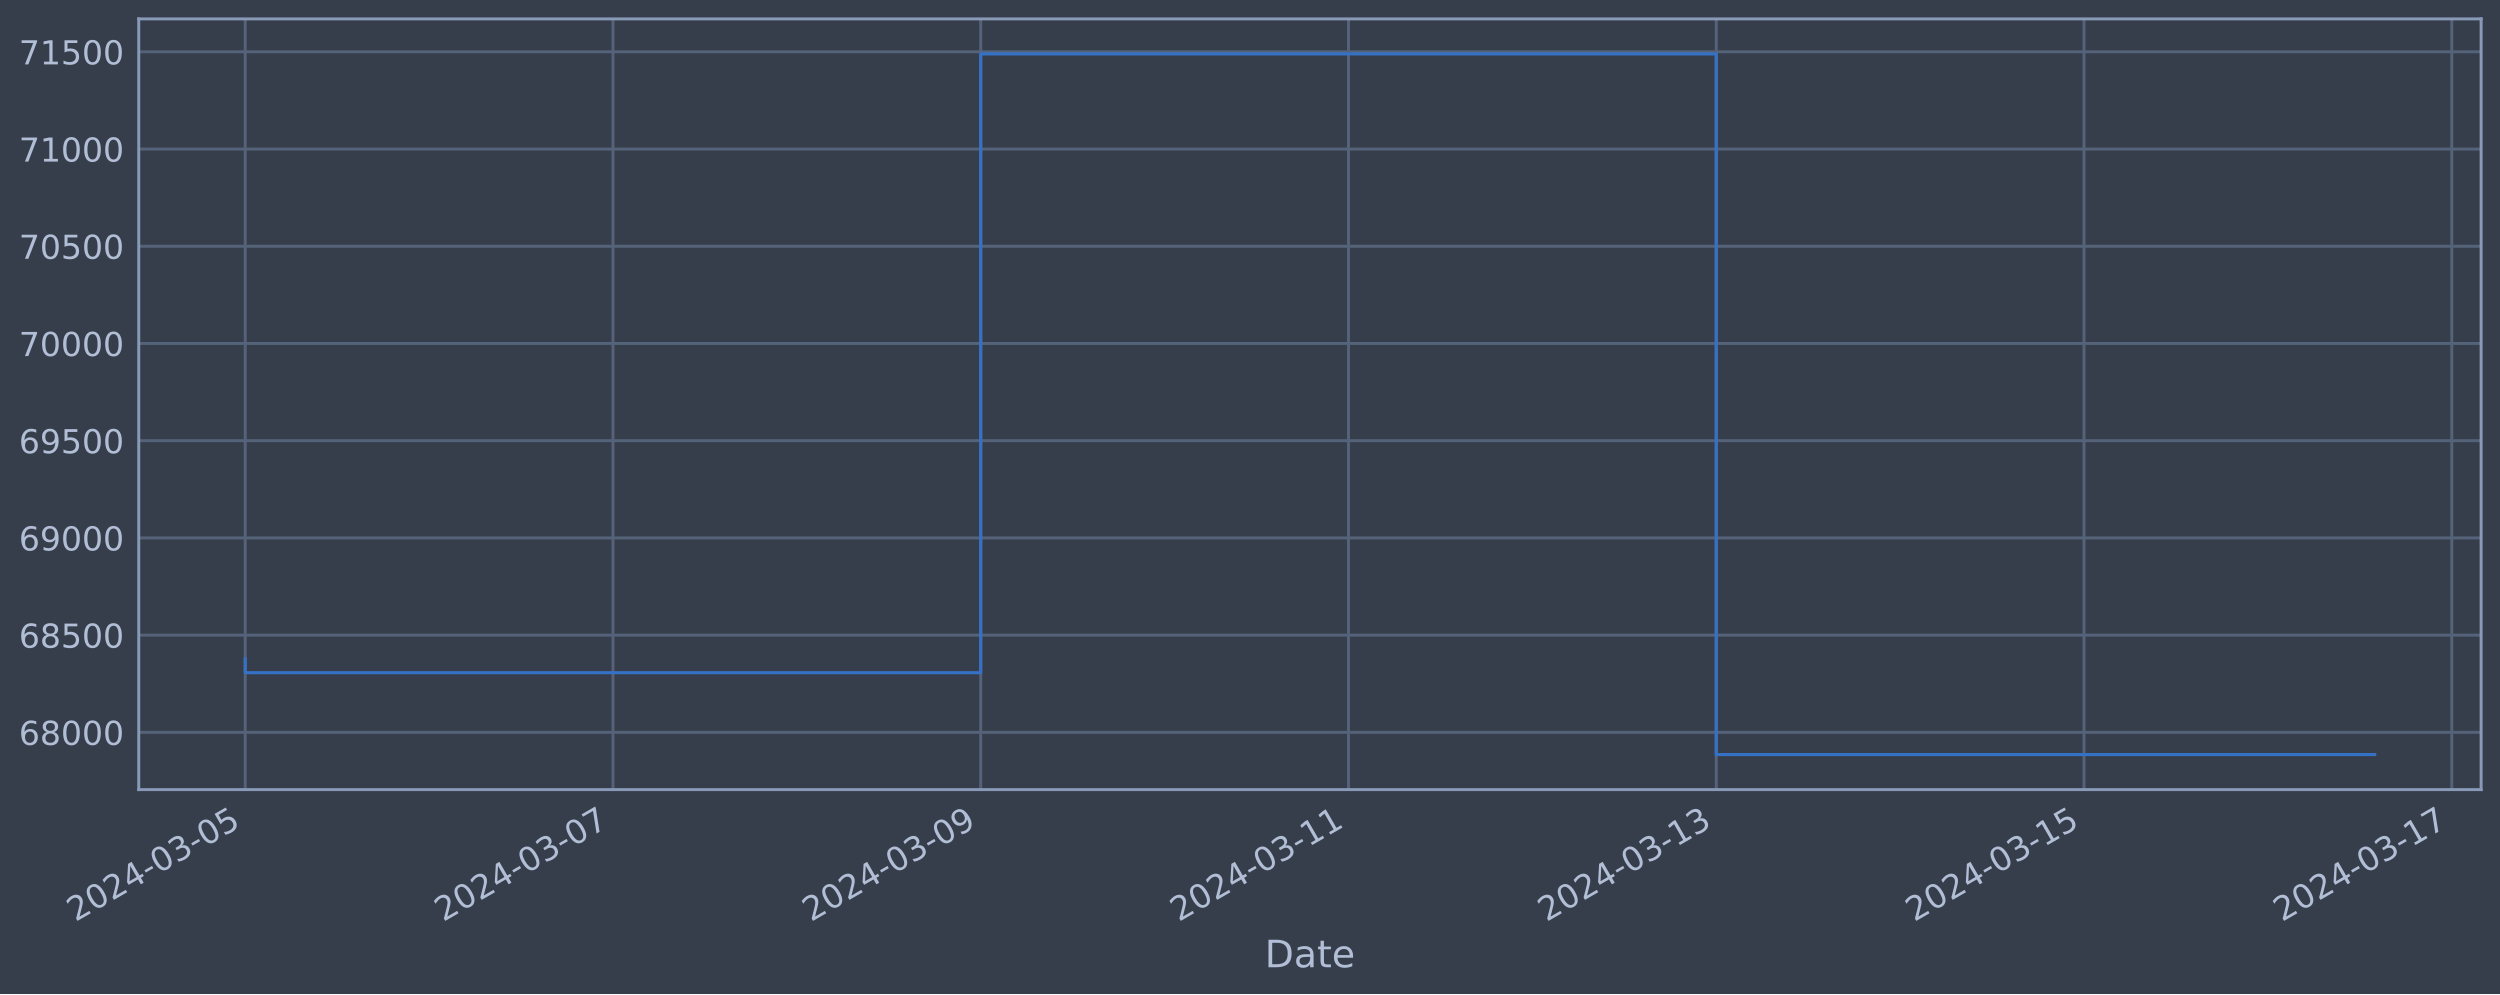
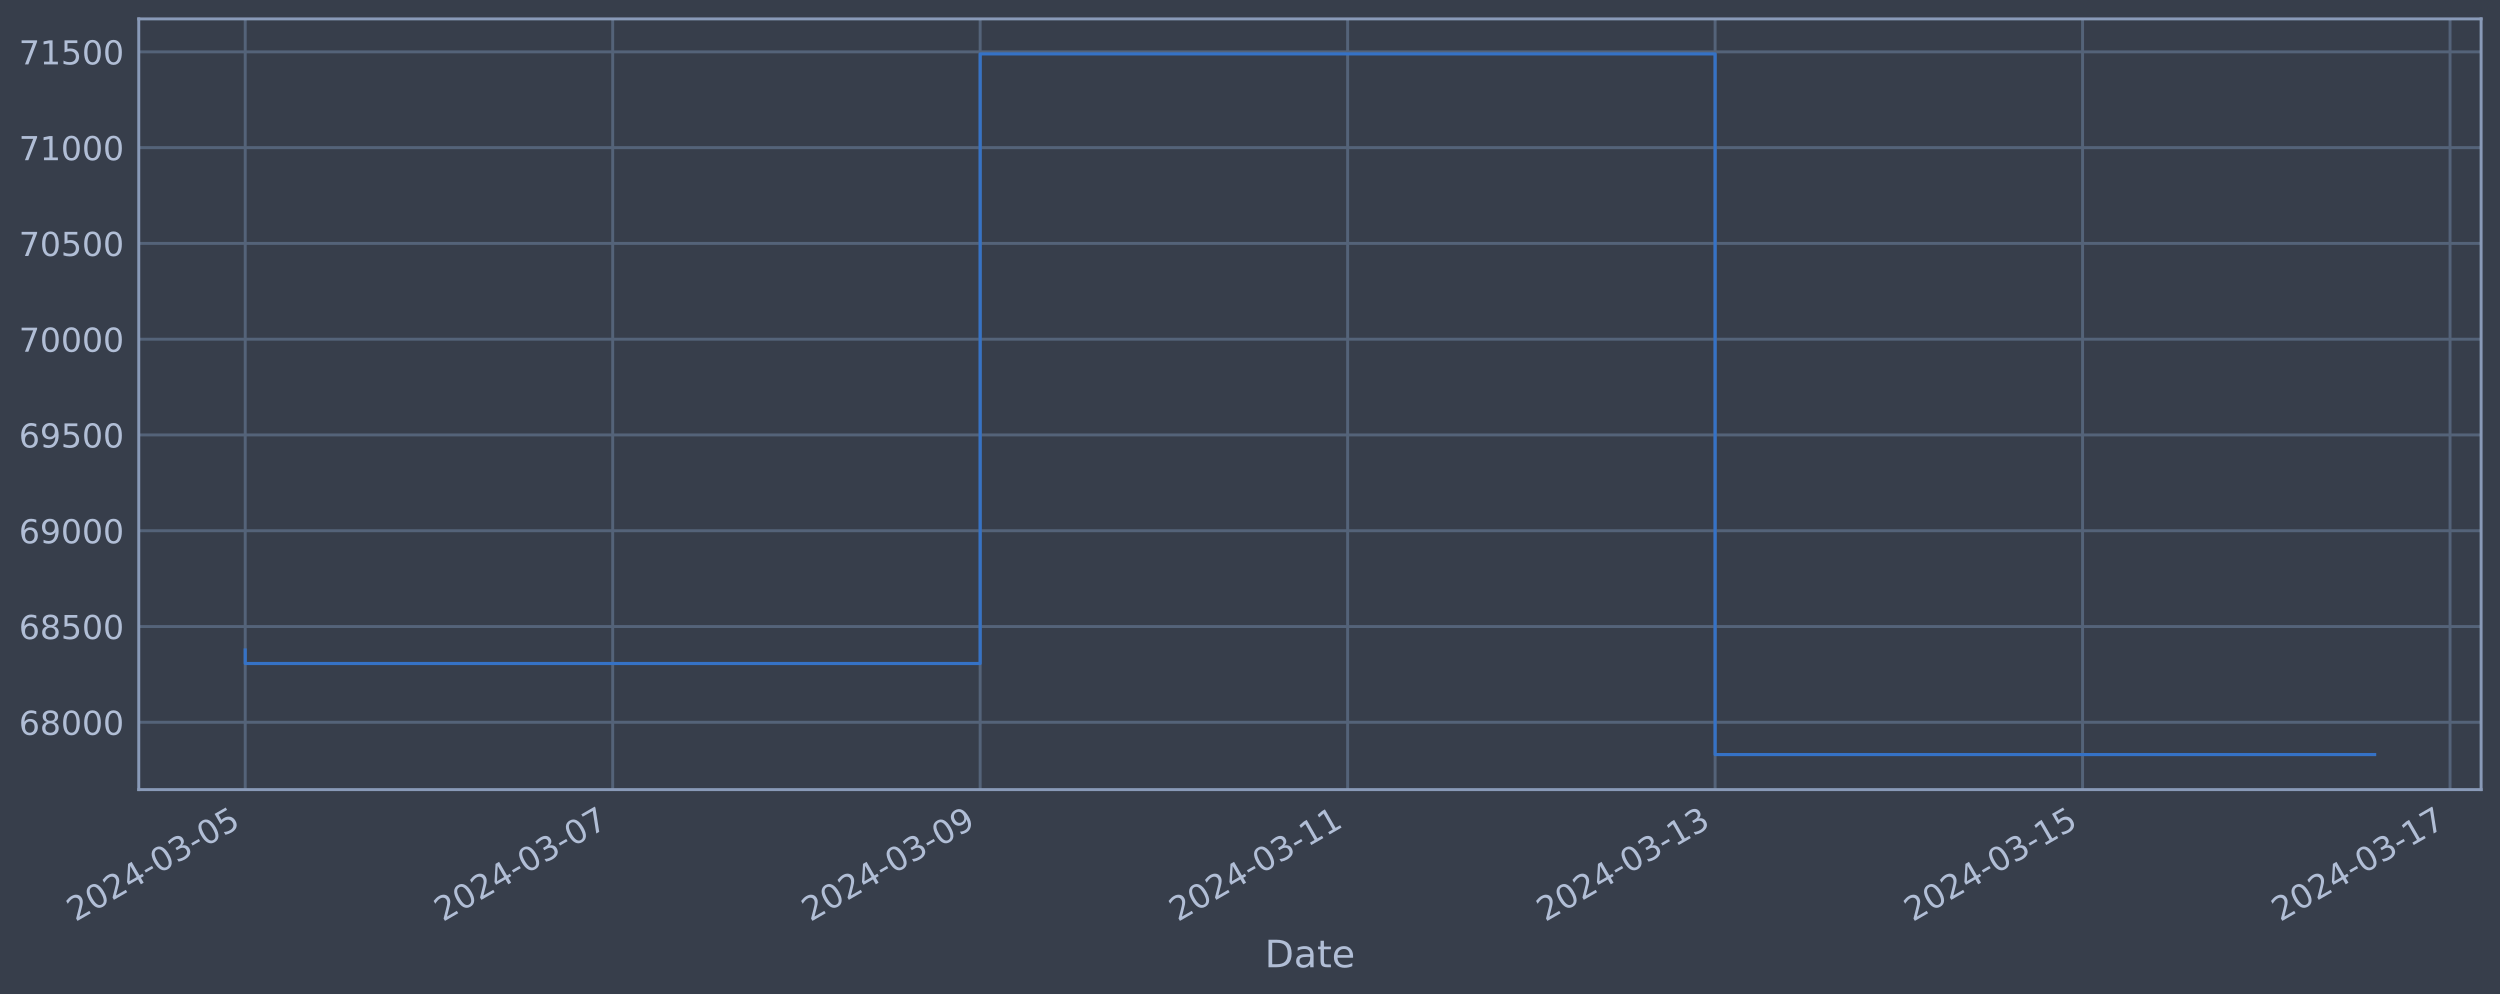
<svg xmlns="http://www.w3.org/2000/svg" xmlns:xlink="http://www.w3.org/1999/xlink" width="952.884pt" height="378.87pt" viewBox="0 0 952.884 378.87" version="1.1">
  <defs>
    <style type="text/css">*{stroke-linejoin: round; stroke-linecap: butt}</style>
  </defs>
  <g id="figure_1">
    <g id="patch_1">
      <path d="M 0 378.87  L 952.884 378.87  L 952.884 0  L 0 0  z " style="fill: #373e4b" />
    </g>
    <g id="axes_1">
      <g id="patch_2">
        <path d="M 52.884 300.96  L 945.684 300.96  L 945.684 7.2  L 52.884 7.2  z " style="fill: #373e4b" />
      </g>
      <g id="matplotlib.axis_1">
        <g id="xtick_1">
          <g id="line2d_1">
-             <path d="M 93.466 300.96  L 93.466 7.2  " clip-path="url(#pe2ef005d3c)" style="fill: none; stroke: #546379; stroke-width: 1.12; stroke-linecap: square" />
+             <path d="M 93.466 300.96  L 93.466 7.2  " clip-path="url(#p6a6981f768)" style="fill: none; stroke: #546379; stroke-width: 1.12; stroke-linecap: square" />
          </g>
          <g id="line2d_2" />
          <g id="text_1">
            <g style="fill: #b1bed6" transform="translate(28.74006 351.4642) rotate(-30) scale(0.126 -0.126)">
              <defs>
                <path id="DejaVuSans-32" d="M 1228 531  L 3431 531  L 3431 0  L 469 0  L 469 531  Q 828 903 1448 1529  Q 2069 2156 2228 2338  Q 2531 2678 2651 2914  Q 2772 3150 2772 3378  Q 2772 3750 2511 3984  Q 2250 4219 1831 4219  Q 1534 4219 1204 4116  Q 875 4013 500 3803  L 500 4441  Q 881 4594 1212 4672  Q 1544 4750 1819 4750  Q 2544 4750 2975 4387  Q 3406 4025 3406 3419  Q 3406 3131 3298 2873  Q 3191 2616 2906 2266  Q 2828 2175 2409 1742  Q 1991 1309 1228 531  z " transform="scale(0.015625)" />
                <path id="DejaVuSans-30" d="M 2034 4250  Q 1547 4250 1301 3770  Q 1056 3291 1056 2328  Q 1056 1369 1301 889  Q 1547 409 2034 409  Q 2525 409 2770 889  Q 3016 1369 3016 2328  Q 3016 3291 2770 3770  Q 2525 4250 2034 4250  z M 2034 4750  Q 2819 4750 3233 4129  Q 3647 3509 3647 2328  Q 3647 1150 3233 529  Q 2819 -91 2034 -91  Q 1250 -91 836 529  Q 422 1150 422 2328  Q 422 3509 836 4129  Q 1250 4750 2034 4750  z " transform="scale(0.015625)" />
                <path id="DejaVuSans-34" d="M 2419 4116  L 825 1625  L 2419 1625  L 2419 4116  z M 2253 4666  L 3047 4666  L 3047 1625  L 3713 1625  L 3713 1100  L 3047 1100  L 3047 0  L 2419 0  L 2419 1100  L 313 1100  L 313 1709  L 2253 4666  z " transform="scale(0.015625)" />
                <path id="DejaVuSans-2d" d="M 313 2009  L 1997 2009  L 1997 1497  L 313 1497  L 313 2009  z " transform="scale(0.015625)" />
                <path id="DejaVuSans-33" d="M 2597 2516  Q 3050 2419 3304 2112  Q 3559 1806 3559 1356  Q 3559 666 3084 287  Q 2609 -91 1734 -91  Q 1441 -91 1130 -33  Q 819 25 488 141  L 488 750  Q 750 597 1062 519  Q 1375 441 1716 441  Q 2309 441 2620 675  Q 2931 909 2931 1356  Q 2931 1769 2642 2001  Q 2353 2234 1838 2234  L 1294 2234  L 1294 2753  L 1863 2753  Q 2328 2753 2575 2939  Q 2822 3125 2822 3475  Q 2822 3834 2567 4026  Q 2313 4219 1838 4219  Q 1578 4219 1281 4162  Q 984 4106 628 3988  L 628 4550  Q 988 4650 1302 4700  Q 1616 4750 1894 4750  Q 2613 4750 3031 4423  Q 3450 4097 3450 3541  Q 3450 3153 3228 2886  Q 3006 2619 2597 2516  z " transform="scale(0.015625)" />
                <path id="DejaVuSans-35" d="M 691 4666  L 3169 4666  L 3169 4134  L 1269 4134  L 1269 2991  Q 1406 3038 1543 3061  Q 1681 3084 1819 3084  Q 2600 3084 3056 2656  Q 3513 2228 3513 1497  Q 3513 744 3044 326  Q 2575 -91 1722 -91  Q 1428 -91 1123 -41  Q 819 9 494 109  L 494 744  Q 775 591 1075 516  Q 1375 441 1709 441  Q 2250 441 2565 725  Q 2881 1009 2881 1497  Q 2881 1984 2565 2268  Q 2250 2553 1709 2553  Q 1456 2553 1204 2497  Q 953 2441 691 2322  L 691 4666  z " transform="scale(0.015625)" />
              </defs>
              <use xlink:href="#DejaVuSans-32" />
              <use xlink:href="#DejaVuSans-30" x="63.623" />
              <use xlink:href="#DejaVuSans-32" x="127.246" />
              <use xlink:href="#DejaVuSans-34" x="190.869" />
              <use xlink:href="#DejaVuSans-2d" x="254.492" />
              <use xlink:href="#DejaVuSans-30" x="290.576" />
              <use xlink:href="#DejaVuSans-33" x="354.199" />
              <use xlink:href="#DejaVuSans-2d" x="417.822" />
              <use xlink:href="#DejaVuSans-30" x="453.906" />
              <use xlink:href="#DejaVuSans-35" x="517.529" />
            </g>
          </g>
        </g>
        <g id="xtick_2">
          <g id="line2d_3">
-             <path d="M 233.638 300.96  L 233.638 7.2  " clip-path="url(#pe2ef005d3c)" style="fill: none; stroke: #546379; stroke-width: 1.12; stroke-linecap: square" />
+             <path d="M 233.528 300.96  L 233.528 7.2  " clip-path="url(#p6a6981f768)" style="fill: none; stroke: #546379; stroke-width: 1.12; stroke-linecap: square" />
          </g>
          <g id="line2d_4" />
          <g id="text_2">
-             <g style="fill: #b1bed6" transform="translate(168.9127 351.4642) rotate(-30) scale(0.126 -0.126)">
+             <g style="fill: #b1bed6" transform="translate(168.8029 351.4642) rotate(-30) scale(0.126 -0.126)">
              <defs>
                <path id="DejaVuSans-37" d="M 525 4666  L 3525 4666  L 3525 4397  L 1831 0  L 1172 0  L 2766 4134  L 525 4134  L 525 4666  z " transform="scale(0.015625)" />
              </defs>
              <use xlink:href="#DejaVuSans-32" />
              <use xlink:href="#DejaVuSans-30" x="63.623" />
              <use xlink:href="#DejaVuSans-32" x="127.246" />
              <use xlink:href="#DejaVuSans-34" x="190.869" />
              <use xlink:href="#DejaVuSans-2d" x="254.492" />
              <use xlink:href="#DejaVuSans-30" x="290.576" />
              <use xlink:href="#DejaVuSans-33" x="354.199" />
              <use xlink:href="#DejaVuSans-2d" x="417.822" />
              <use xlink:href="#DejaVuSans-30" x="453.906" />
              <use xlink:href="#DejaVuSans-37" x="517.529" />
            </g>
          </g>
        </g>
        <g id="xtick_3">
          <g id="line2d_5">
-             <path d="M 373.811 300.96  L 373.811 7.2  " clip-path="url(#pe2ef005d3c)" style="fill: none; stroke: #546379; stroke-width: 1.12; stroke-linecap: square" />
+             <path d="M 373.591 300.96  L 373.591 7.2  " clip-path="url(#p6a6981f768)" style="fill: none; stroke: #546379; stroke-width: 1.12; stroke-linecap: square" />
          </g>
          <g id="line2d_6" />
          <g id="text_3">
-             <g style="fill: #b1bed6" transform="translate(309.0854 351.4642) rotate(-30) scale(0.126 -0.126)">
+             <g style="fill: #b1bed6" transform="translate(308.8657 351.4642) rotate(-30) scale(0.126 -0.126)">
              <defs>
                <path id="DejaVuSans-39" d="M 703 97  L 703 672  Q 941 559 1184 500  Q 1428 441 1663 441  Q 2288 441 2617 861  Q 2947 1281 2994 2138  Q 2813 1869 2534 1725  Q 2256 1581 1919 1581  Q 1219 1581 811 2004  Q 403 2428 403 3163  Q 403 3881 828 4315  Q 1253 4750 1959 4750  Q 2769 4750 3195 4129  Q 3622 3509 3622 2328  Q 3622 1225 3098 567  Q 2575 -91 1691 -91  Q 1453 -91 1209 -44  Q 966 3 703 97  z M 1959 2075  Q 2384 2075 2632 2365  Q 2881 2656 2881 3163  Q 2881 3666 2632 3958  Q 2384 4250 1959 4250  Q 1534 4250 1286 3958  Q 1038 3666 1038 3163  Q 1038 2656 1286 2365  Q 1534 2075 1959 2075  z " transform="scale(0.015625)" />
              </defs>
              <use xlink:href="#DejaVuSans-32" />
              <use xlink:href="#DejaVuSans-30" x="63.623" />
              <use xlink:href="#DejaVuSans-32" x="127.246" />
              <use xlink:href="#DejaVuSans-34" x="190.869" />
              <use xlink:href="#DejaVuSans-2d" x="254.492" />
              <use xlink:href="#DejaVuSans-30" x="290.576" />
              <use xlink:href="#DejaVuSans-33" x="354.199" />
              <use xlink:href="#DejaVuSans-2d" x="417.822" />
              <use xlink:href="#DejaVuSans-30" x="453.906" />
              <use xlink:href="#DejaVuSans-39" x="517.529" />
            </g>
          </g>
        </g>
        <g id="xtick_4">
          <g id="line2d_7">
-             <path d="M 513.984 300.96  L 513.984 7.2  " clip-path="url(#pe2ef005d3c)" style="fill: none; stroke: #546379; stroke-width: 1.12; stroke-linecap: square" />
+             <path d="M 513.654 300.96  L 513.654 7.2  " clip-path="url(#p6a6981f768)" style="fill: none; stroke: #546379; stroke-width: 1.12; stroke-linecap: square" />
          </g>
          <g id="line2d_8" />
          <g id="text_4">
-             <g style="fill: #b1bed6" transform="translate(449.2581 351.4642) rotate(-30) scale(0.126 -0.126)">
+             <g style="fill: #b1bed6" transform="translate(448.9285 351.4642) rotate(-30) scale(0.126 -0.126)">
              <defs>
                <path id="DejaVuSans-31" d="M 794 531  L 1825 531  L 1825 4091  L 703 3866  L 703 4441  L 1819 4666  L 2450 4666  L 2450 531  L 3481 531  L 3481 0  L 794 0  L 794 531  z " transform="scale(0.015625)" />
              </defs>
              <use xlink:href="#DejaVuSans-32" />
              <use xlink:href="#DejaVuSans-30" x="63.623" />
              <use xlink:href="#DejaVuSans-32" x="127.246" />
              <use xlink:href="#DejaVuSans-34" x="190.869" />
              <use xlink:href="#DejaVuSans-2d" x="254.492" />
              <use xlink:href="#DejaVuSans-30" x="290.576" />
              <use xlink:href="#DejaVuSans-33" x="354.199" />
              <use xlink:href="#DejaVuSans-2d" x="417.822" />
              <use xlink:href="#DejaVuSans-31" x="453.906" />
              <use xlink:href="#DejaVuSans-31" x="517.529" />
            </g>
          </g>
        </g>
        <g id="xtick_5">
          <g id="line2d_9">
-             <path d="M 654.156 300.96  L 654.156 7.2  " clip-path="url(#pe2ef005d3c)" style="fill: none; stroke: #546379; stroke-width: 1.12; stroke-linecap: square" />
+             <path d="M 653.717 300.96  L 653.717 7.2  " clip-path="url(#p6a6981f768)" style="fill: none; stroke: #546379; stroke-width: 1.12; stroke-linecap: square" />
          </g>
          <g id="line2d_10" />
          <g id="text_5">
-             <g style="fill: #b1bed6" transform="translate(589.4308 351.4642) rotate(-30) scale(0.126 -0.126)">
+             <g style="fill: #b1bed6" transform="translate(588.9913 351.4642) rotate(-30) scale(0.126 -0.126)">
              <use xlink:href="#DejaVuSans-32" />
              <use xlink:href="#DejaVuSans-30" x="63.623" />
              <use xlink:href="#DejaVuSans-32" x="127.246" />
              <use xlink:href="#DejaVuSans-34" x="190.869" />
              <use xlink:href="#DejaVuSans-2d" x="254.492" />
              <use xlink:href="#DejaVuSans-30" x="290.576" />
              <use xlink:href="#DejaVuSans-33" x="354.199" />
              <use xlink:href="#DejaVuSans-2d" x="417.822" />
              <use xlink:href="#DejaVuSans-31" x="453.906" />
              <use xlink:href="#DejaVuSans-33" x="517.529" />
            </g>
          </g>
        </g>
        <g id="xtick_6">
          <g id="line2d_11">
-             <path d="M 794.329 300.96  L 794.329 7.2  " clip-path="url(#pe2ef005d3c)" style="fill: none; stroke: #546379; stroke-width: 1.12; stroke-linecap: square" />
+             <path d="M 793.78 300.96  L 793.78 7.2  " clip-path="url(#p6a6981f768)" style="fill: none; stroke: #546379; stroke-width: 1.12; stroke-linecap: square" />
          </g>
          <g id="line2d_12" />
          <g id="text_6">
-             <g style="fill: #b1bed6" transform="translate(729.6035 351.4642) rotate(-30) scale(0.126 -0.126)">
+             <g style="fill: #b1bed6" transform="translate(729.0541 351.4642) rotate(-30) scale(0.126 -0.126)">
              <use xlink:href="#DejaVuSans-32" />
              <use xlink:href="#DejaVuSans-30" x="63.623" />
              <use xlink:href="#DejaVuSans-32" x="127.246" />
              <use xlink:href="#DejaVuSans-34" x="190.869" />
              <use xlink:href="#DejaVuSans-2d" x="254.492" />
              <use xlink:href="#DejaVuSans-30" x="290.576" />
              <use xlink:href="#DejaVuSans-33" x="354.199" />
              <use xlink:href="#DejaVuSans-2d" x="417.822" />
              <use xlink:href="#DejaVuSans-31" x="453.906" />
              <use xlink:href="#DejaVuSans-35" x="517.529" />
            </g>
          </g>
        </g>
        <g id="xtick_7">
          <g id="line2d_13">
-             <path d="M 934.502 300.96  L 934.502 7.2  " clip-path="url(#pe2ef005d3c)" style="fill: none; stroke: #546379; stroke-width: 1.12; stroke-linecap: square" />
+             <path d="M 933.842 300.96  L 933.842 7.2  " clip-path="url(#p6a6981f768)" style="fill: none; stroke: #546379; stroke-width: 1.12; stroke-linecap: square" />
          </g>
          <g id="line2d_14" />
          <g id="text_7">
-             <g style="fill: #b1bed6" transform="translate(869.7762 351.4642) rotate(-30) scale(0.126 -0.126)">
+             <g style="fill: #b1bed6" transform="translate(869.1169 351.4642) rotate(-30) scale(0.126 -0.126)">
              <use xlink:href="#DejaVuSans-32" />
              <use xlink:href="#DejaVuSans-30" x="63.623" />
              <use xlink:href="#DejaVuSans-32" x="127.246" />
              <use xlink:href="#DejaVuSans-34" x="190.869" />
              <use xlink:href="#DejaVuSans-2d" x="254.492" />
              <use xlink:href="#DejaVuSans-30" x="290.576" />
              <use xlink:href="#DejaVuSans-33" x="354.199" />
              <use xlink:href="#DejaVuSans-2d" x="417.822" />
              <use xlink:href="#DejaVuSans-31" x="453.906" />
              <use xlink:href="#DejaVuSans-37" x="517.529" />
            </g>
          </g>
        </g>
        <g id="text_8">
          <g style="fill: #b1bed6" transform="translate(482.0746 368.6753) scale(0.144 -0.144)">
            <defs>
              <path id="DejaVuSans-44" d="M 1259 4147  L 1259 519  L 2022 519  Q 2988 519 3436 956  Q 3884 1394 3884 2338  Q 3884 3275 3436 3711  Q 2988 4147 2022 4147  L 1259 4147  z M 628 4666  L 1925 4666  Q 3281 4666 3915 4102  Q 4550 3538 4550 2338  Q 4550 1131 3912 565  Q 3275 0 1925 0  L 628 0  L 628 4666  z " transform="scale(0.015625)" />
              <path id="DejaVuSans-61" d="M 2194 1759  Q 1497 1759 1228 1600  Q 959 1441 959 1056  Q 959 750 1161 570  Q 1363 391 1709 391  Q 2188 391 2477 730  Q 2766 1069 2766 1631  L 2766 1759  L 2194 1759  z M 3341 1997  L 3341 0  L 2766 0  L 2766 531  Q 2569 213 2275 61  Q 1981 -91 1556 -91  Q 1019 -91 701 211  Q 384 513 384 1019  Q 384 1609 779 1909  Q 1175 2209 1959 2209  L 2766 2209  L 2766 2266  Q 2766 2663 2505 2880  Q 2244 3097 1772 3097  Q 1472 3097 1187 3025  Q 903 2953 641 2809  L 641 3341  Q 956 3463 1253 3523  Q 1550 3584 1831 3584  Q 2591 3584 2966 3190  Q 3341 2797 3341 1997  z " transform="scale(0.015625)" />
              <path id="DejaVuSans-74" d="M 1172 4494  L 1172 3500  L 2356 3500  L 2356 3053  L 1172 3053  L 1172 1153  Q 1172 725 1289 603  Q 1406 481 1766 481  L 2356 481  L 2356 0  L 1766 0  Q 1100 0 847 248  Q 594 497 594 1153  L 594 3053  L 172 3053  L 172 3500  L 594 3500  L 594 4494  L 1172 4494  z " transform="scale(0.015625)" />
              <path id="DejaVuSans-65" d="M 3597 1894  L 3597 1613  L 953 1613  Q 991 1019 1311 708  Q 1631 397 2203 397  Q 2534 397 2845 478  Q 3156 559 3463 722  L 3463 178  Q 3153 47 2828 -22  Q 2503 -91 2169 -91  Q 1331 -91 842 396  Q 353 884 353 1716  Q 353 2575 817 3079  Q 1281 3584 2069 3584  Q 2775 3584 3186 3129  Q 3597 2675 3597 1894  z M 3022 2063  Q 3016 2534 2758 2815  Q 2500 3097 2075 3097  Q 1594 3097 1305 2825  Q 1016 2553 972 2059  L 3022 2063  z " transform="scale(0.015625)" />
            </defs>
            <use xlink:href="#DejaVuSans-44" />
            <use xlink:href="#DejaVuSans-61" x="77.002" />
            <use xlink:href="#DejaVuSans-74" x="138.281" />
            <use xlink:href="#DejaVuSans-65" x="177.49" />
          </g>
        </g>
      </g>
      <g id="matplotlib.axis_2">
        <g id="ytick_1">
          <g id="line2d_15">
-             <path d="M 52.884 279.137  L 945.684 279.137  " clip-path="url(#pe2ef005d3c)" style="fill: none; stroke: #546379; stroke-width: 1.12; stroke-linecap: square" />
+             <path d="M 52.884 275.302  L 945.684 275.302  " clip-path="url(#p6a6981f768)" style="fill: none; stroke: #546379; stroke-width: 1.12; stroke-linecap: square" />
          </g>
          <g id="line2d_16" />
          <g id="text_9">
-             <g style="fill: #b1bed6" transform="translate(7.2 283.9244) scale(0.126 -0.126)">
+             <g style="fill: #b1bed6" transform="translate(7.2 280.0891) scale(0.126 -0.126)">
              <defs>
                <path id="DejaVuSans-36" d="M 2113 2584  Q 1688 2584 1439 2293  Q 1191 2003 1191 1497  Q 1191 994 1439 701  Q 1688 409 2113 409  Q 2538 409 2786 701  Q 3034 994 3034 1497  Q 3034 2003 2786 2293  Q 2538 2584 2113 2584  z M 3366 4563  L 3366 3988  Q 3128 4100 2886 4159  Q 2644 4219 2406 4219  Q 1781 4219 1451 3797  Q 1122 3375 1075 2522  Q 1259 2794 1537 2939  Q 1816 3084 2150 3084  Q 2853 3084 3261 2657  Q 3669 2231 3669 1497  Q 3669 778 3244 343  Q 2819 -91 2113 -91  Q 1303 -91 875 529  Q 447 1150 447 2328  Q 447 3434 972 4092  Q 1497 4750 2381 4750  Q 2619 4750 2861 4703  Q 3103 4656 3366 4563  z " transform="scale(0.015625)" />
                <path id="DejaVuSans-38" d="M 2034 2216  Q 1584 2216 1326 1975  Q 1069 1734 1069 1313  Q 1069 891 1326 650  Q 1584 409 2034 409  Q 2484 409 2743 651  Q 3003 894 3003 1313  Q 3003 1734 2745 1975  Q 2488 2216 2034 2216  z M 1403 2484  Q 997 2584 770 2862  Q 544 3141 544 3541  Q 544 4100 942 4425  Q 1341 4750 2034 4750  Q 2731 4750 3128 4425  Q 3525 4100 3525 3541  Q 3525 3141 3298 2862  Q 3072 2584 2669 2484  Q 3125 2378 3379 2068  Q 3634 1759 3634 1313  Q 3634 634 3220 271  Q 2806 -91 2034 -91  Q 1263 -91 848 271  Q 434 634 434 1313  Q 434 1759 690 2068  Q 947 2378 1403 2484  z M 1172 3481  Q 1172 3119 1398 2916  Q 1625 2713 2034 2713  Q 2441 2713 2670 2916  Q 2900 3119 2900 3481  Q 2900 3844 2670 4047  Q 2441 4250 2034 4250  Q 1625 4250 1398 4047  Q 1172 3844 1172 3481  z " transform="scale(0.015625)" />
              </defs>
              <use xlink:href="#DejaVuSans-36" />
              <use xlink:href="#DejaVuSans-38" x="63.623" />
              <use xlink:href="#DejaVuSans-30" x="127.246" />
              <use xlink:href="#DejaVuSans-30" x="190.869" />
              <use xlink:href="#DejaVuSans-30" x="254.492" />
            </g>
          </g>
        </g>
        <g id="ytick_2">
          <g id="line2d_17">
-             <path d="M 52.884 242.083  L 945.684 242.083  " clip-path="url(#pe2ef005d3c)" style="fill: none; stroke: #546379; stroke-width: 1.12; stroke-linecap: square" />
+             <path d="M 52.884 238.797  L 945.684 238.797  " clip-path="url(#p6a6981f768)" style="fill: none; stroke: #546379; stroke-width: 1.12; stroke-linecap: square" />
          </g>
          <g id="line2d_18" />
          <g id="text_10">
-             <g style="fill: #b1bed6" transform="translate(7.2 246.8696) scale(0.126 -0.126)">
+             <g style="fill: #b1bed6" transform="translate(7.2 243.5839) scale(0.126 -0.126)">
              <use xlink:href="#DejaVuSans-36" />
              <use xlink:href="#DejaVuSans-38" x="63.623" />
              <use xlink:href="#DejaVuSans-35" x="127.246" />
              <use xlink:href="#DejaVuSans-30" x="190.869" />
              <use xlink:href="#DejaVuSans-30" x="254.492" />
            </g>
          </g>
        </g>
        <g id="ytick_3">
          <g id="line2d_19">
-             <path d="M 52.884 205.028  L 945.684 205.028  " clip-path="url(#pe2ef005d3c)" style="fill: none; stroke: #546379; stroke-width: 1.12; stroke-linecap: square" />
+             <path d="M 52.884 202.292  L 945.684 202.292  " clip-path="url(#p6a6981f768)" style="fill: none; stroke: #546379; stroke-width: 1.12; stroke-linecap: square" />
          </g>
          <g id="line2d_20" />
          <g id="text_11">
-             <g style="fill: #b1bed6" transform="translate(7.2 209.8148) scale(0.126 -0.126)">
+             <g style="fill: #b1bed6" transform="translate(7.2 207.0787) scale(0.126 -0.126)">
              <use xlink:href="#DejaVuSans-36" />
              <use xlink:href="#DejaVuSans-39" x="63.623" />
              <use xlink:href="#DejaVuSans-30" x="127.246" />
              <use xlink:href="#DejaVuSans-30" x="190.869" />
              <use xlink:href="#DejaVuSans-30" x="254.492" />
            </g>
          </g>
        </g>
        <g id="ytick_4">
          <g id="line2d_21">
-             <path d="M 52.884 167.973  L 945.684 167.973  " clip-path="url(#pe2ef005d3c)" style="fill: none; stroke: #546379; stroke-width: 1.12; stroke-linecap: square" />
+             <path d="M 52.884 165.786  L 945.684 165.786  " clip-path="url(#p6a6981f768)" style="fill: none; stroke: #546379; stroke-width: 1.12; stroke-linecap: square" />
          </g>
          <g id="line2d_22" />
          <g id="text_12">
-             <g style="fill: #b1bed6" transform="translate(7.2 172.76) scale(0.126 -0.126)">
+             <g style="fill: #b1bed6" transform="translate(7.2 170.5735) scale(0.126 -0.126)">
              <use xlink:href="#DejaVuSans-36" />
              <use xlink:href="#DejaVuSans-39" x="63.623" />
              <use xlink:href="#DejaVuSans-35" x="127.246" />
              <use xlink:href="#DejaVuSans-30" x="190.869" />
              <use xlink:href="#DejaVuSans-30" x="254.492" />
            </g>
          </g>
        </g>
        <g id="ytick_5">
          <g id="line2d_23">
-             <path d="M 52.884 130.918  L 945.684 130.918  " clip-path="url(#pe2ef005d3c)" style="fill: none; stroke: #546379; stroke-width: 1.12; stroke-linecap: square" />
+             <path d="M 52.884 129.281  L 945.684 129.281  " clip-path="url(#p6a6981f768)" style="fill: none; stroke: #546379; stroke-width: 1.12; stroke-linecap: square" />
          </g>
          <g id="line2d_24" />
          <g id="text_13">
-             <g style="fill: #b1bed6" transform="translate(7.2 135.7052) scale(0.126 -0.126)">
+             <g style="fill: #b1bed6" transform="translate(7.2 134.0683) scale(0.126 -0.126)">
              <use xlink:href="#DejaVuSans-37" />
              <use xlink:href="#DejaVuSans-30" x="63.623" />
              <use xlink:href="#DejaVuSans-30" x="127.246" />
              <use xlink:href="#DejaVuSans-30" x="190.869" />
              <use xlink:href="#DejaVuSans-30" x="254.492" />
            </g>
          </g>
        </g>
        <g id="ytick_6">
          <g id="line2d_25">
-             <path d="M 52.884 93.863  L 945.684 93.863  " clip-path="url(#pe2ef005d3c)" style="fill: none; stroke: #546379; stroke-width: 1.12; stroke-linecap: square" />
+             <path d="M 52.884 92.776  L 945.684 92.776  " clip-path="url(#p6a6981f768)" style="fill: none; stroke: #546379; stroke-width: 1.12; stroke-linecap: square" />
          </g>
          <g id="line2d_26" />
          <g id="text_14">
-             <g style="fill: #b1bed6" transform="translate(7.2 98.65044) scale(0.126 -0.126)">
+             <g style="fill: #b1bed6" transform="translate(7.2 97.5631) scale(0.126 -0.126)">
              <use xlink:href="#DejaVuSans-37" />
              <use xlink:href="#DejaVuSans-30" x="63.623" />
              <use xlink:href="#DejaVuSans-35" x="127.246" />
              <use xlink:href="#DejaVuSans-30" x="190.869" />
              <use xlink:href="#DejaVuSans-30" x="254.492" />
            </g>
          </g>
        </g>
        <g id="ytick_7">
          <g id="line2d_27">
-             <path d="M 52.884 56.809  L 945.684 56.809  " clip-path="url(#pe2ef005d3c)" style="fill: none; stroke: #546379; stroke-width: 1.12; stroke-linecap: square" />
+             <path d="M 52.884 56.271  L 945.684 56.271  " clip-path="url(#p6a6981f768)" style="fill: none; stroke: #546379; stroke-width: 1.12; stroke-linecap: square" />
          </g>
          <g id="line2d_28" />
          <g id="text_15">
-             <g style="fill: #b1bed6" transform="translate(7.2 61.59564) scale(0.126 -0.126)">
+             <g style="fill: #b1bed6" transform="translate(7.2 61.05789) scale(0.126 -0.126)">
              <use xlink:href="#DejaVuSans-37" />
              <use xlink:href="#DejaVuSans-31" x="63.623" />
              <use xlink:href="#DejaVuSans-30" x="127.246" />
              <use xlink:href="#DejaVuSans-30" x="190.869" />
              <use xlink:href="#DejaVuSans-30" x="254.492" />
            </g>
          </g>
        </g>
        <g id="ytick_8">
          <g id="line2d_29">
-             <path d="M 52.884 19.754  L 945.684 19.754  " clip-path="url(#pe2ef005d3c)" style="fill: none; stroke: #546379; stroke-width: 1.12; stroke-linecap: square" />
+             <path d="M 52.884 19.766  L 945.684 19.766  " clip-path="url(#p6a6981f768)" style="fill: none; stroke: #546379; stroke-width: 1.12; stroke-linecap: square" />
          </g>
          <g id="line2d_30" />
          <g id="text_16">
-             <g style="fill: #b1bed6" transform="translate(7.2 24.54084) scale(0.126 -0.126)">
+             <g style="fill: #b1bed6" transform="translate(7.2 24.55269) scale(0.126 -0.126)">
              <use xlink:href="#DejaVuSans-37" />
              <use xlink:href="#DejaVuSans-31" x="63.623" />
              <use xlink:href="#DejaVuSans-35" x="127.246" />
              <use xlink:href="#DejaVuSans-30" x="190.869" />
              <use xlink:href="#DejaVuSans-30" x="254.492" />
            </g>
          </g>
        </g>
      </g>
      <g id="line2d_31">
-         <path d="M 93.466 251.148  L 93.466 256.393  L 373.811 256.393  L 373.811 20.553  L 654.156 20.553  L 654.156 287.607  L 905.102 287.607  " clip-path="url(#pe2ef005d3c)" style="fill: none; stroke: #3572c6; stroke-width: 1.2; stroke-linecap: square" />
+         <path d="M 93.466 247.728  L 93.466 252.895  L 373.591 252.895  L 373.591 20.553  L 653.717 20.553  L 653.717 287.607  L 905.102 287.607  " clip-path="url(#p6a6981f768)" style="fill: none; stroke: #3572c6; stroke-width: 1.2; stroke-linecap: square" />
      </g>
      <g id="patch_3">
        <path d="M 52.884 300.96  L 52.884 7.2  " style="fill: none; stroke: #899ab8; stroke-width: 1.12; stroke-linejoin: miter; stroke-linecap: square" />
      </g>
      <g id="patch_4">
        <path d="M 945.684 300.96  L 945.684 7.2  " style="fill: none; stroke: #899ab8; stroke-width: 1.12; stroke-linejoin: miter; stroke-linecap: square" />
      </g>
      <g id="patch_5">
        <path d="M 52.884 300.96  L 945.684 300.96  " style="fill: none; stroke: #899ab8; stroke-width: 1.12; stroke-linejoin: miter; stroke-linecap: square" />
      </g>
      <g id="patch_6">
        <path d="M 52.884 7.2  L 945.684 7.2  " style="fill: none; stroke: #899ab8; stroke-width: 1.12; stroke-linejoin: miter; stroke-linecap: square" />
      </g>
    </g>
  </g>
  <defs>
-     <clipPath id="pe2ef005d3c">
+     <clipPath id="p6a6981f768">
      <rect x="52.884" y="7.2" width="892.8" height="293.76" />
    </clipPath>
  </defs>
</svg>
